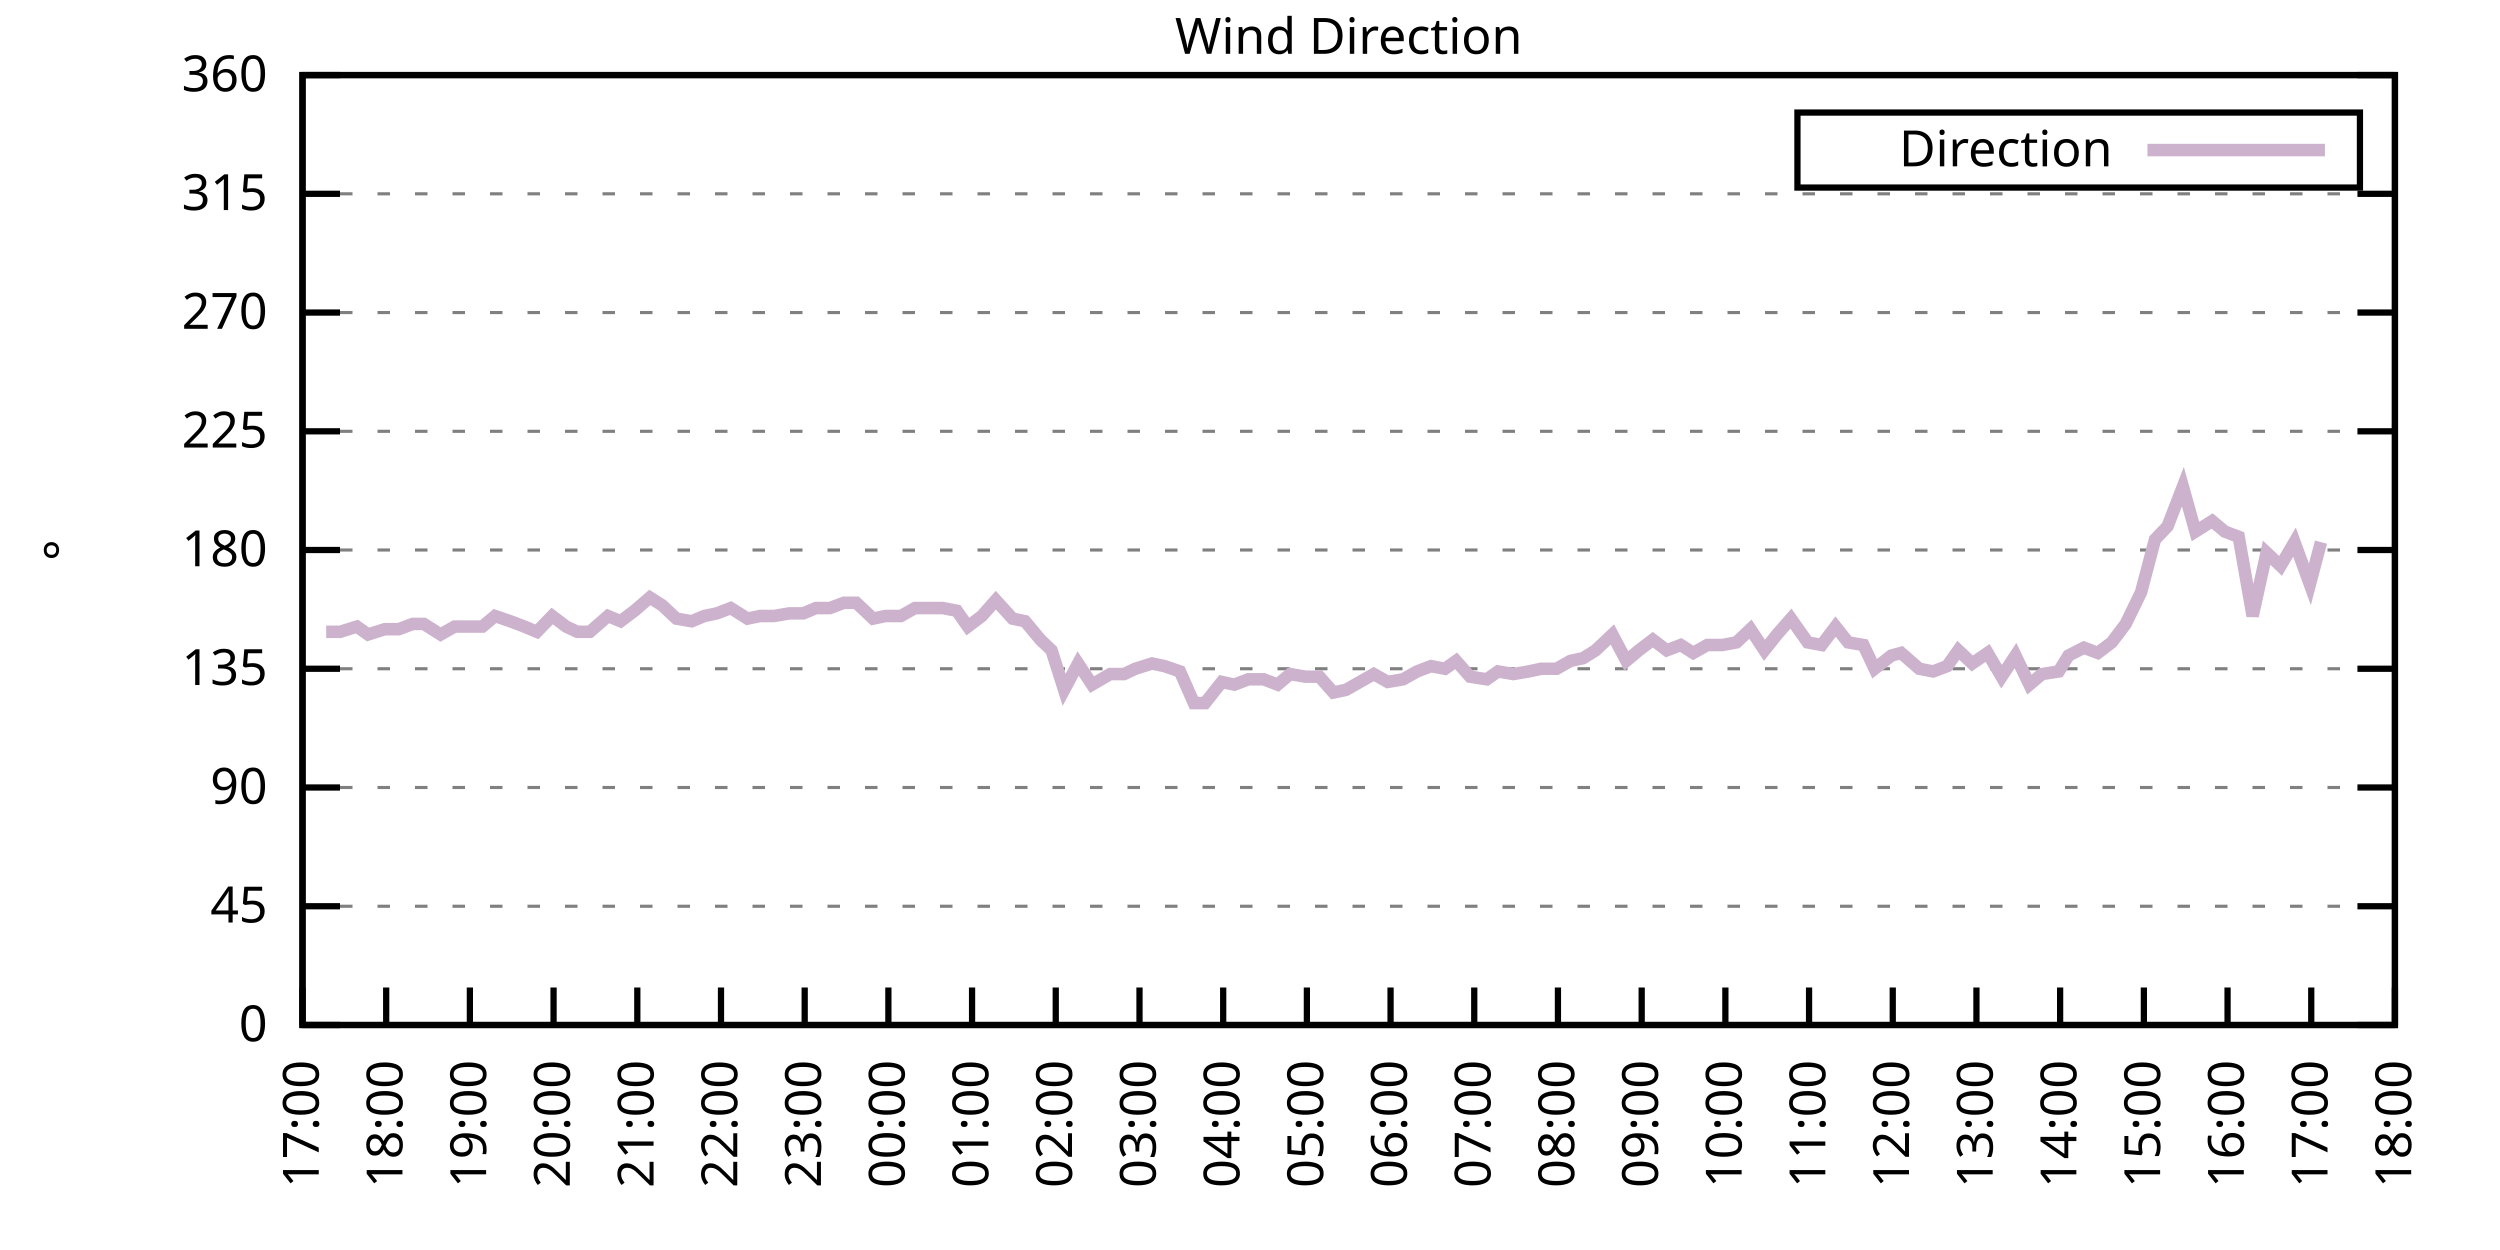
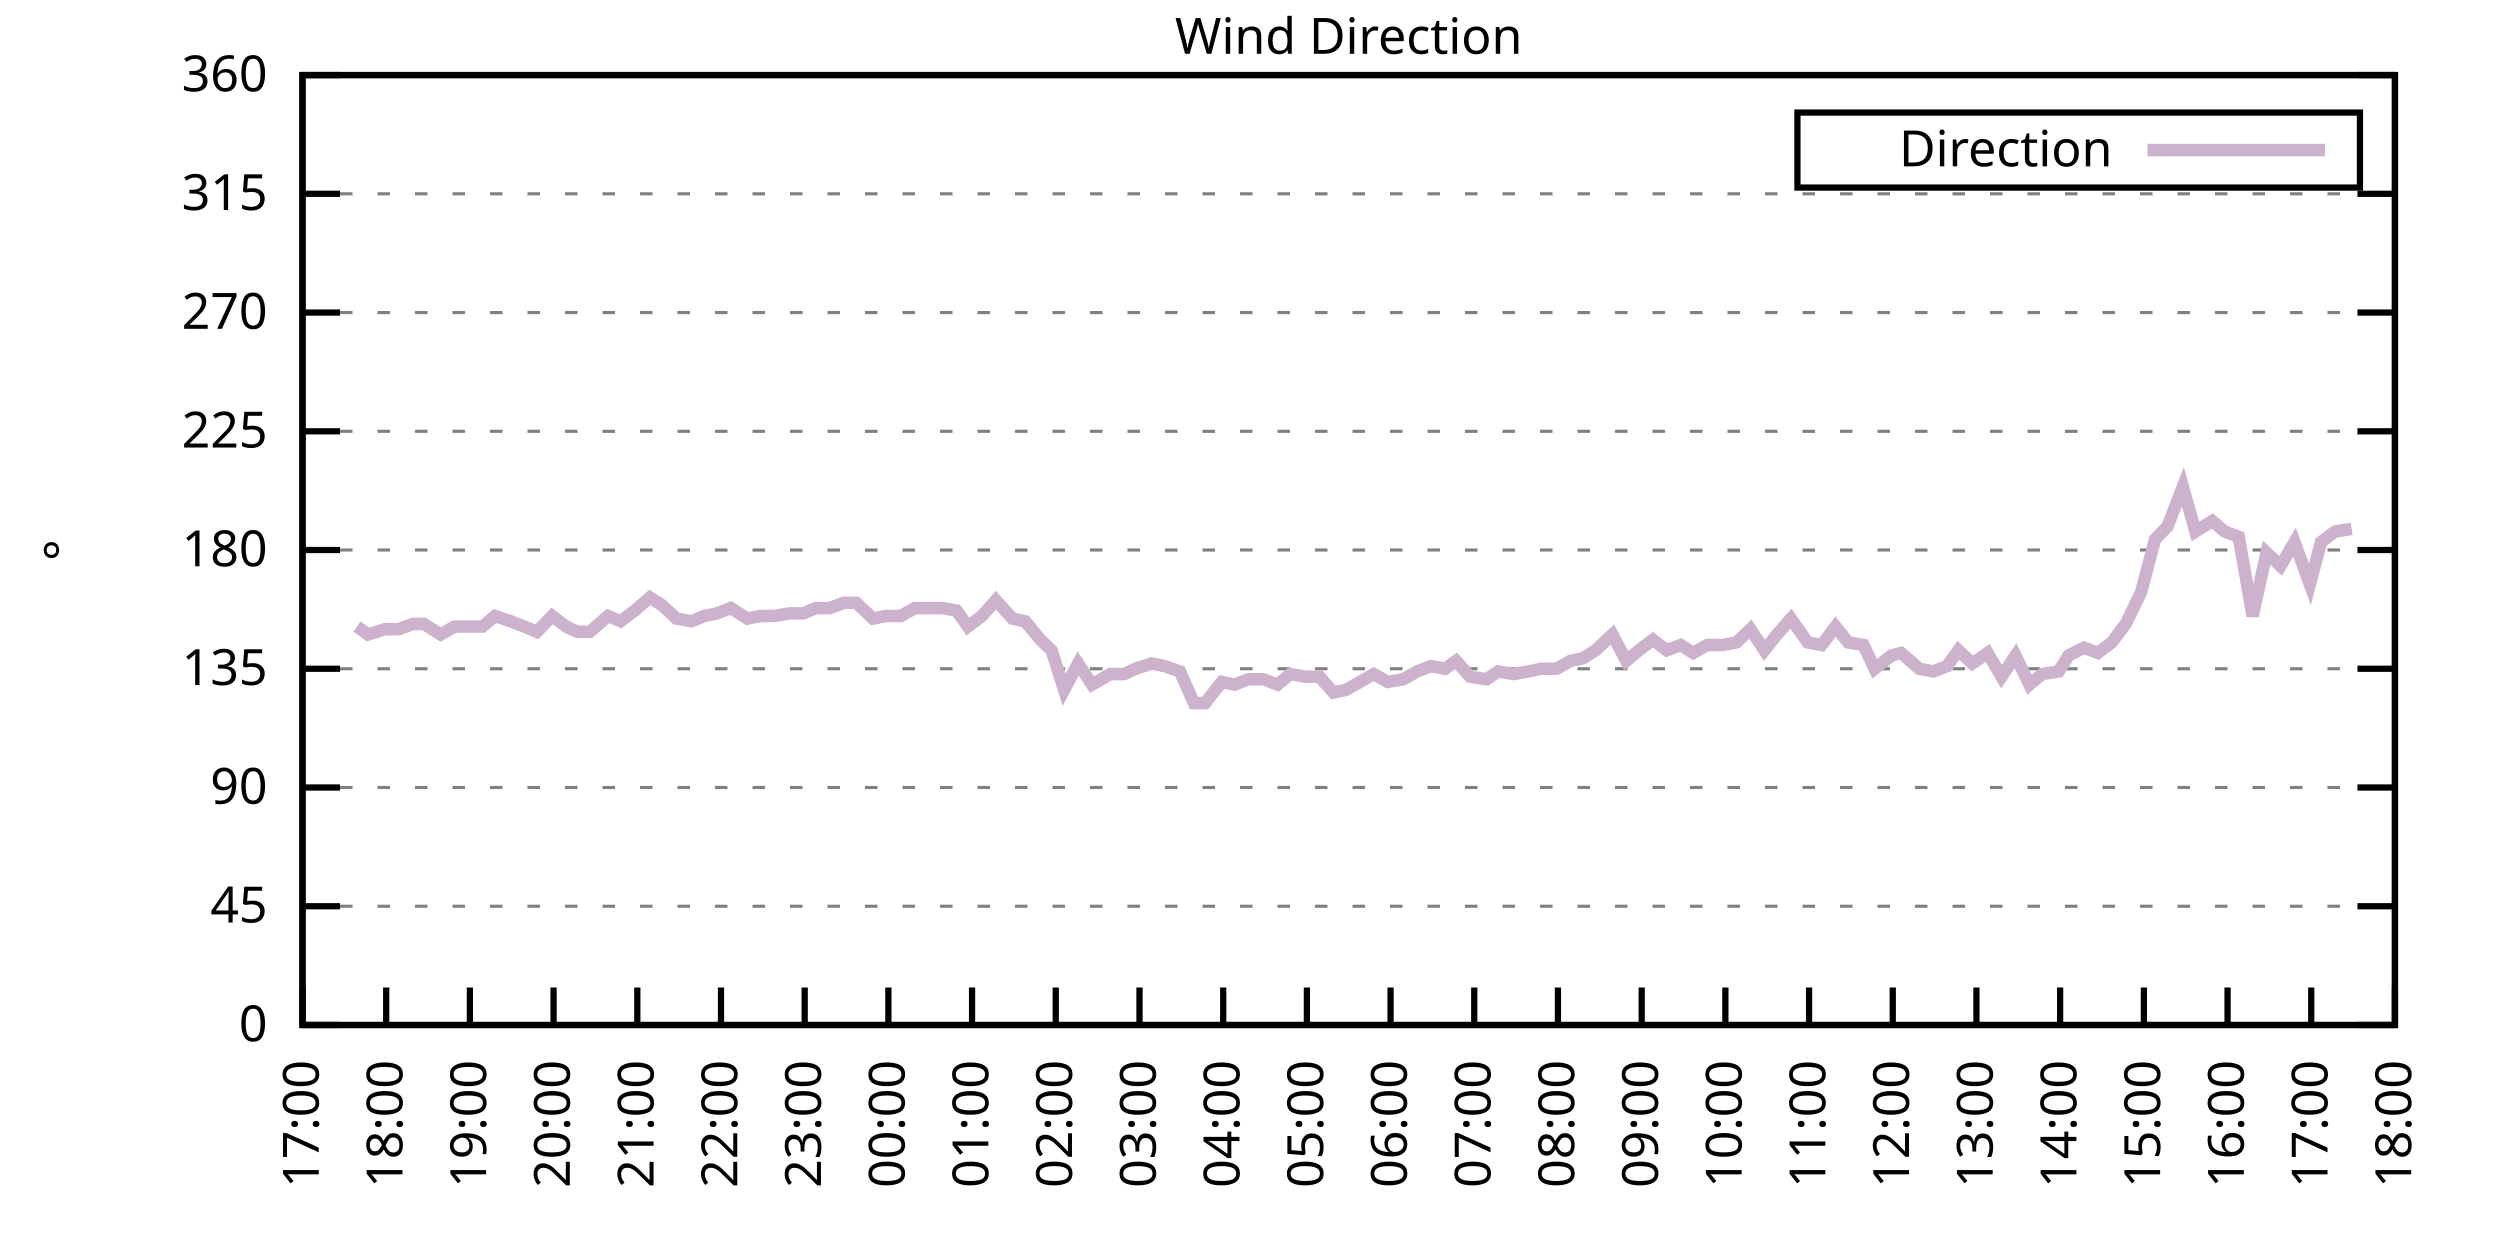
<svg xmlns="http://www.w3.org/2000/svg" xmlns:xlink="http://www.w3.org/1999/xlink" width="400" height="200" viewBox="0 0 400 200">
  <g id="gnuplot_canvas">
    <rect x="0" y="0" width="400" height="200" fill="none" />
    <defs>
      <circle id="gpDot" r="0.5" stroke-width="0.5" stroke="currentColor" />
      <path id="gpPt0" stroke-width="0.333" stroke="currentColor" d="M-1,0 h2 M0,-1 v2" />
      <path id="gpPt1" stroke-width="0.333" stroke="currentColor" d="M-1,-1 L1,1 M1,-1 L-1,1" />
      <path id="gpPt2" stroke-width="0.333" stroke="currentColor" d="M-1,0 L1,0 M0,-1 L0,1 M-1,-1 L1,1 M-1,1 L1,-1" />
      <rect id="gpPt3" stroke-width="0.333" stroke="currentColor" x="-1" y="-1" width="2" height="2" />
      <rect id="gpPt4" stroke-width="0.333" stroke="currentColor" fill="currentColor" x="-1" y="-1" width="2" height="2" />
      <circle id="gpPt5" stroke-width="0.333" stroke="currentColor" cx="0" cy="0" r="1" />
      <use xlink:href="#gpPt5" id="gpPt6" fill="currentColor" stroke="none" />
      <path id="gpPt7" stroke-width="0.333" stroke="currentColor" d="M0,-1.33 L-1.33,0.67 L1.33,0.67 z" />
      <use xlink:href="#gpPt7" id="gpPt8" fill="currentColor" stroke="none" />
      <use xlink:href="#gpPt7" id="gpPt9" stroke="currentColor" transform="rotate(180)" />
      <use xlink:href="#gpPt9" id="gpPt10" fill="currentColor" stroke="none" />
      <use xlink:href="#gpPt3" id="gpPt11" stroke="currentColor" transform="rotate(45)" />
      <use xlink:href="#gpPt11" id="gpPt12" fill="currentColor" stroke="none" />
      <path id="gpPt13" stroke-width="0.333" stroke="currentColor" d="M0,1.330 L1.265,0.411 L0.782,-1.067 L-0.782,-1.076 L-1.265,0.411 z" />
      <use xlink:href="#gpPt13" id="gpPt14" fill="currentColor" stroke="none" />
      <filter id="textbox" filterUnits="objectBoundingBox" x="0" y="0" height="1" width="1">
        <feFlood flood-color="white" flood-opacity="1" result="bgnd" />
        <feComposite in="SourceGraphic" in2="bgnd" operator="atop" />
      </filter>
      <filter id="greybox" filterUnits="objectBoundingBox" x="0" y="0" height="1" width="1">
        <feFlood flood-color="lightgrey" flood-opacity="1" result="grey" />
        <feComposite in="SourceGraphic" in2="grey" operator="atop" />
      </filter>
    </defs>
    <g fill="none" color="white" stroke="currentColor" stroke-width="1.00" stroke-linecap="butt" stroke-linejoin="miter">
</g>
    <g fill="none" color="black" stroke="currentColor" stroke-width="1.00" stroke-linecap="butt" stroke-linejoin="miter">
      <g stroke="none" shape-rendering="crispEdges">
        <polygon fill="rgb(255, 255, 255)" points="48.40,164.00 383.18,164.00 383.18,12.02 48.40,12.02 " />
      </g>
    </g>
    <g fill="none" color="black" stroke="currentColor" stroke-width="1.00" stroke-linecap="butt" stroke-linejoin="miter">
</g>
    <g fill="none" color="black" stroke="black" stroke-width="0.50" stroke-linecap="butt" stroke-linejoin="miter">
</g>
    <g fill="none" color="gray" stroke="currentColor" stroke-width="0.50" stroke-linecap="butt" stroke-linejoin="miter">
      <path stroke="gray" stroke-dasharray="2,4" class="gridline" d="M48.40,164.00 L383.19,164.00  " />
    </g>
    <g fill="none" color="gray" stroke="gray" stroke-width="1.00" stroke-linecap="butt" stroke-linejoin="miter">
</g>
    <g fill="none" color="black" stroke="currentColor" stroke-width="1.00" stroke-linecap="butt" stroke-linejoin="miter">
      <path stroke="black" d="M48.40,164.00 L54.40,164.00 M383.19,164.00 L377.19,164.00  " />
      <g transform="translate(42.80,166.60)" stroke="none" fill="black" font-family="Sans" font-size="8.00" text-anchor="end">
        <text>
          <tspan font-family="Sans"> 0</tspan>
        </text>
      </g>
    </g>
    <g fill="none" color="black" stroke="currentColor" stroke-width="1.00" stroke-linecap="butt" stroke-linejoin="miter">
</g>
    <g fill="none" color="black" stroke="black" stroke-width="0.50" stroke-linecap="butt" stroke-linejoin="miter">
</g>
    <g fill="none" color="gray" stroke="currentColor" stroke-width="0.50" stroke-linecap="butt" stroke-linejoin="miter">
      <path stroke="gray" stroke-dasharray="2,4" class="gridline" d="M48.40,145.00 L383.19,145.00  " />
    </g>
    <g fill="none" color="gray" stroke="gray" stroke-width="1.00" stroke-linecap="butt" stroke-linejoin="miter">
</g>
    <g fill="none" color="black" stroke="currentColor" stroke-width="1.00" stroke-linecap="butt" stroke-linejoin="miter">
      <path stroke="black" d="M48.40,145.00 L54.40,145.00 M383.19,145.00 L377.19,145.00  " />
      <g transform="translate(42.80,147.60)" stroke="none" fill="black" font-family="Sans" font-size="8.00" text-anchor="end">
        <text>
          <tspan font-family="Sans"> 45</tspan>
        </text>
      </g>
    </g>
    <g fill="none" color="black" stroke="currentColor" stroke-width="1.00" stroke-linecap="butt" stroke-linejoin="miter">
</g>
    <g fill="none" color="black" stroke="black" stroke-width="0.50" stroke-linecap="butt" stroke-linejoin="miter">
</g>
    <g fill="none" color="gray" stroke="currentColor" stroke-width="0.50" stroke-linecap="butt" stroke-linejoin="miter">
      <path stroke="gray" stroke-dasharray="2,4" class="gridline" d="M48.40,126.00 L383.19,126.00  " />
    </g>
    <g fill="none" color="gray" stroke="gray" stroke-width="1.00" stroke-linecap="butt" stroke-linejoin="miter">
</g>
    <g fill="none" color="black" stroke="currentColor" stroke-width="1.00" stroke-linecap="butt" stroke-linejoin="miter">
      <path stroke="black" d="M48.40,126.00 L54.40,126.00 M383.19,126.00 L377.19,126.00  " />
      <g transform="translate(42.80,128.60)" stroke="none" fill="black" font-family="Sans" font-size="8.00" text-anchor="end">
        <text>
          <tspan font-family="Sans"> 90</tspan>
        </text>
      </g>
    </g>
    <g fill="none" color="black" stroke="currentColor" stroke-width="1.00" stroke-linecap="butt" stroke-linejoin="miter">
</g>
    <g fill="none" color="black" stroke="black" stroke-width="0.50" stroke-linecap="butt" stroke-linejoin="miter">
</g>
    <g fill="none" color="gray" stroke="currentColor" stroke-width="0.50" stroke-linecap="butt" stroke-linejoin="miter">
      <path stroke="gray" stroke-dasharray="2,4" class="gridline" d="M48.40,107.00 L383.19,107.00  " />
    </g>
    <g fill="none" color="gray" stroke="gray" stroke-width="1.00" stroke-linecap="butt" stroke-linejoin="miter">
</g>
    <g fill="none" color="black" stroke="currentColor" stroke-width="1.00" stroke-linecap="butt" stroke-linejoin="miter">
      <path stroke="black" d="M48.40,107.00 L54.40,107.00 M383.19,107.00 L377.19,107.00  " />
      <g transform="translate(42.80,109.60)" stroke="none" fill="black" font-family="Sans" font-size="8.00" text-anchor="end">
        <text>
          <tspan font-family="Sans"> 135</tspan>
        </text>
      </g>
    </g>
    <g fill="none" color="black" stroke="currentColor" stroke-width="1.00" stroke-linecap="butt" stroke-linejoin="miter">
</g>
    <g fill="none" color="black" stroke="black" stroke-width="0.50" stroke-linecap="butt" stroke-linejoin="miter">
</g>
    <g fill="none" color="gray" stroke="currentColor" stroke-width="0.50" stroke-linecap="butt" stroke-linejoin="miter">
      <path stroke="gray" stroke-dasharray="2,4" class="gridline" d="M48.40,88.00 L383.19,88.00  " />
    </g>
    <g fill="none" color="gray" stroke="gray" stroke-width="1.00" stroke-linecap="butt" stroke-linejoin="miter">
</g>
    <g fill="none" color="black" stroke="currentColor" stroke-width="1.00" stroke-linecap="butt" stroke-linejoin="miter">
      <path stroke="black" d="M48.40,88.00 L54.40,88.00 M383.19,88.00 L377.19,88.00  " />
      <g transform="translate(42.80,90.60)" stroke="none" fill="black" font-family="Sans" font-size="8.00" text-anchor="end">
        <text>
          <tspan font-family="Sans"> 180</tspan>
        </text>
      </g>
    </g>
    <g fill="none" color="black" stroke="currentColor" stroke-width="1.00" stroke-linecap="butt" stroke-linejoin="miter">
</g>
    <g fill="none" color="black" stroke="black" stroke-width="0.50" stroke-linecap="butt" stroke-linejoin="miter">
</g>
    <g fill="none" color="gray" stroke="currentColor" stroke-width="0.50" stroke-linecap="butt" stroke-linejoin="miter">
      <path stroke="gray" stroke-dasharray="2,4" class="gridline" d="M48.40,69.01 L383.19,69.01  " />
    </g>
    <g fill="none" color="gray" stroke="gray" stroke-width="1.00" stroke-linecap="butt" stroke-linejoin="miter">
</g>
    <g fill="none" color="black" stroke="currentColor" stroke-width="1.00" stroke-linecap="butt" stroke-linejoin="miter">
      <path stroke="black" d="M48.40,69.01 L54.40,69.01 M383.19,69.01 L377.19,69.01  " />
      <g transform="translate(42.80,71.61)" stroke="none" fill="black" font-family="Sans" font-size="8.00" text-anchor="end">
        <text>
          <tspan font-family="Sans"> 225</tspan>
        </text>
      </g>
    </g>
    <g fill="none" color="black" stroke="currentColor" stroke-width="1.00" stroke-linecap="butt" stroke-linejoin="miter">
</g>
    <g fill="none" color="black" stroke="black" stroke-width="0.50" stroke-linecap="butt" stroke-linejoin="miter">
</g>
    <g fill="none" color="gray" stroke="currentColor" stroke-width="0.50" stroke-linecap="butt" stroke-linejoin="miter">
      <path stroke="gray" stroke-dasharray="2,4" class="gridline" d="M48.40,50.01 L383.19,50.01  " />
    </g>
    <g fill="none" color="gray" stroke="gray" stroke-width="1.00" stroke-linecap="butt" stroke-linejoin="miter">
</g>
    <g fill="none" color="black" stroke="currentColor" stroke-width="1.00" stroke-linecap="butt" stroke-linejoin="miter">
      <path stroke="black" d="M48.40,50.01 L54.40,50.01 M383.19,50.01 L377.19,50.01  " />
      <g transform="translate(42.80,52.61)" stroke="none" fill="black" font-family="Sans" font-size="8.00" text-anchor="end">
        <text>
          <tspan font-family="Sans"> 270</tspan>
        </text>
      </g>
    </g>
    <g fill="none" color="black" stroke="currentColor" stroke-width="1.00" stroke-linecap="butt" stroke-linejoin="miter">
</g>
    <g fill="none" color="black" stroke="black" stroke-width="0.50" stroke-linecap="butt" stroke-linejoin="miter">
</g>
    <g fill="none" color="gray" stroke="currentColor" stroke-width="0.50" stroke-linecap="butt" stroke-linejoin="miter">
      <path stroke="gray" stroke-dasharray="2,4" class="gridline" d="M48.40,31.01 L383.19,31.01  " />
    </g>
    <g fill="none" color="gray" stroke="gray" stroke-width="1.00" stroke-linecap="butt" stroke-linejoin="miter">
</g>
    <g fill="none" color="black" stroke="currentColor" stroke-width="1.00" stroke-linecap="butt" stroke-linejoin="miter">
      <path stroke="black" d="M48.40,31.01 L54.40,31.01 M383.19,31.01 L377.19,31.01  " />
      <g transform="translate(42.80,33.61)" stroke="none" fill="black" font-family="Sans" font-size="8.00" text-anchor="end">
        <text>
          <tspan font-family="Sans"> 315</tspan>
        </text>
      </g>
    </g>
    <g fill="none" color="black" stroke="currentColor" stroke-width="1.00" stroke-linecap="butt" stroke-linejoin="miter">
</g>
    <g fill="none" color="black" stroke="black" stroke-width="0.50" stroke-linecap="butt" stroke-linejoin="miter">
</g>
    <g fill="none" color="gray" stroke="currentColor" stroke-width="0.50" stroke-linecap="butt" stroke-linejoin="miter">
      <path stroke="gray" stroke-dasharray="2,4" class="gridline" d="M48.40,12.01 L383.19,12.01  " />
    </g>
    <g fill="none" color="gray" stroke="gray" stroke-width="1.00" stroke-linecap="butt" stroke-linejoin="miter">
</g>
    <g fill="none" color="black" stroke="currentColor" stroke-width="1.00" stroke-linecap="butt" stroke-linejoin="miter">
      <path stroke="black" d="M48.40,12.01 L54.40,12.01 M383.19,12.01 L377.19,12.01  " />
      <g transform="translate(42.80,14.61)" stroke="none" fill="black" font-family="Sans" font-size="8.00" text-anchor="end">
        <text>
          <tspan font-family="Sans"> 360</tspan>
        </text>
      </g>
    </g>
    <g fill="none" color="black" stroke="currentColor" stroke-width="1.00" stroke-linecap="butt" stroke-linejoin="miter">
      <path stroke="black" d="M48.40,164.00 L48.40,158.00  " />
      <g transform="translate(51.00,169.60) rotate(270.00)" stroke="none" fill="black" font-family="Sans" font-size="8.00" text-anchor="end">
        <text>
          <tspan font-family="Sans">17:00</tspan>
        </text>
      </g>
    </g>
    <g fill="none" color="black" stroke="currentColor" stroke-width="1.00" stroke-linecap="butt" stroke-linejoin="miter">
      <path stroke="black" d="M61.79,164.00 L61.79,158.00  " />
      <g transform="translate(64.39,169.60) rotate(270.00)" stroke="none" fill="black" font-family="Sans" font-size="8.00" text-anchor="end">
        <text>
          <tspan font-family="Sans">18:00</tspan>
        </text>
      </g>
    </g>
    <g fill="none" color="black" stroke="currentColor" stroke-width="1.00" stroke-linecap="butt" stroke-linejoin="miter">
      <path stroke="black" d="M75.18,164.00 L75.18,158.00  " />
      <g transform="translate(77.78,169.60) rotate(270.00)" stroke="none" fill="black" font-family="Sans" font-size="8.00" text-anchor="end">
        <text>
          <tspan font-family="Sans">19:00</tspan>
        </text>
      </g>
    </g>
    <g fill="none" color="black" stroke="currentColor" stroke-width="1.00" stroke-linecap="butt" stroke-linejoin="miter">
      <path stroke="black" d="M88.57,164.00 L88.57,158.00  " />
      <g transform="translate(91.17,169.60) rotate(270.00)" stroke="none" fill="black" font-family="Sans" font-size="8.00" text-anchor="end">
        <text>
          <tspan font-family="Sans">20:00</tspan>
        </text>
      </g>
    </g>
    <g fill="none" color="black" stroke="currentColor" stroke-width="1.00" stroke-linecap="butt" stroke-linejoin="miter">
      <path stroke="black" d="M101.97,164.00 L101.97,158.00  " />
      <g transform="translate(104.57,169.60) rotate(270.00)" stroke="none" fill="black" font-family="Sans" font-size="8.00" text-anchor="end">
        <text>
          <tspan font-family="Sans">21:00</tspan>
        </text>
      </g>
    </g>
    <g fill="none" color="black" stroke="currentColor" stroke-width="1.00" stroke-linecap="butt" stroke-linejoin="miter">
      <path stroke="black" d="M115.36,164.00 L115.36,158.00  " />
      <g transform="translate(117.96,169.60) rotate(270.00)" stroke="none" fill="black" font-family="Sans" font-size="8.00" text-anchor="end">
        <text>
          <tspan font-family="Sans">22:00</tspan>
        </text>
      </g>
    </g>
    <g fill="none" color="black" stroke="currentColor" stroke-width="1.00" stroke-linecap="butt" stroke-linejoin="miter">
      <path stroke="black" d="M128.75,164.00 L128.75,158.00  " />
      <g transform="translate(131.35,169.60) rotate(270.00)" stroke="none" fill="black" font-family="Sans" font-size="8.00" text-anchor="end">
        <text>
          <tspan font-family="Sans">23:00</tspan>
        </text>
      </g>
    </g>
    <g fill="none" color="black" stroke="currentColor" stroke-width="1.00" stroke-linecap="butt" stroke-linejoin="miter">
      <path stroke="black" d="M142.14,164.00 L142.14,158.00  " />
      <g transform="translate(144.74,169.60) rotate(270.00)" stroke="none" fill="black" font-family="Sans" font-size="8.00" text-anchor="end">
        <text>
          <tspan font-family="Sans">00:00</tspan>
        </text>
      </g>
    </g>
    <g fill="none" color="black" stroke="currentColor" stroke-width="1.00" stroke-linecap="butt" stroke-linejoin="miter">
      <path stroke="black" d="M155.53,164.00 L155.53,158.00  " />
      <g transform="translate(158.13,169.60) rotate(270.00)" stroke="none" fill="black" font-family="Sans" font-size="8.00" text-anchor="end">
        <text>
          <tspan font-family="Sans">01:00</tspan>
        </text>
      </g>
    </g>
    <g fill="none" color="black" stroke="currentColor" stroke-width="1.00" stroke-linecap="butt" stroke-linejoin="miter">
      <path stroke="black" d="M168.92,164.00 L168.92,158.00  " />
      <g transform="translate(171.52,169.60) rotate(270.00)" stroke="none" fill="black" font-family="Sans" font-size="8.00" text-anchor="end">
        <text>
          <tspan font-family="Sans">02:00</tspan>
        </text>
      </g>
    </g>
    <g fill="none" color="black" stroke="currentColor" stroke-width="1.00" stroke-linecap="butt" stroke-linejoin="miter">
      <path stroke="black" d="M182.32,164.00 L182.32,158.00  " />
      <g transform="translate(184.92,169.60) rotate(270.00)" stroke="none" fill="black" font-family="Sans" font-size="8.00" text-anchor="end">
        <text>
          <tspan font-family="Sans">03:00</tspan>
        </text>
      </g>
    </g>
    <g fill="none" color="black" stroke="currentColor" stroke-width="1.00" stroke-linecap="butt" stroke-linejoin="miter">
      <path stroke="black" d="M195.71,164.00 L195.71,158.00  " />
      <g transform="translate(198.31,169.60) rotate(270.00)" stroke="none" fill="black" font-family="Sans" font-size="8.00" text-anchor="end">
        <text>
          <tspan font-family="Sans">04:00</tspan>
        </text>
      </g>
    </g>
    <g fill="none" color="black" stroke="currentColor" stroke-width="1.00" stroke-linecap="butt" stroke-linejoin="miter">
      <path stroke="black" d="M209.10,164.00 L209.10,158.00  " />
      <g transform="translate(211.70,169.60) rotate(270.00)" stroke="none" fill="black" font-family="Sans" font-size="8.00" text-anchor="end">
        <text>
          <tspan font-family="Sans">05:00</tspan>
        </text>
      </g>
    </g>
    <g fill="none" color="black" stroke="currentColor" stroke-width="1.00" stroke-linecap="butt" stroke-linejoin="miter">
      <path stroke="black" d="M222.49,164.00 L222.49,158.00  " />
      <g transform="translate(225.09,169.60) rotate(270.00)" stroke="none" fill="black" font-family="Sans" font-size="8.00" text-anchor="end">
        <text>
          <tspan font-family="Sans">06:00</tspan>
        </text>
      </g>
    </g>
    <g fill="none" color="black" stroke="currentColor" stroke-width="1.00" stroke-linecap="butt" stroke-linejoin="miter">
      <path stroke="black" d="M235.88,164.00 L235.88,158.00  " />
      <g transform="translate(238.48,169.60) rotate(270.00)" stroke="none" fill="black" font-family="Sans" font-size="8.00" text-anchor="end">
        <text>
          <tspan font-family="Sans">07:00</tspan>
        </text>
      </g>
    </g>
    <g fill="none" color="black" stroke="currentColor" stroke-width="1.00" stroke-linecap="butt" stroke-linejoin="miter">
      <path stroke="black" d="M249.27,164.00 L249.27,158.00  " />
      <g transform="translate(251.87,169.60) rotate(270.00)" stroke="none" fill="black" font-family="Sans" font-size="8.00" text-anchor="end">
        <text>
          <tspan font-family="Sans">08:00</tspan>
        </text>
      </g>
    </g>
    <g fill="none" color="black" stroke="currentColor" stroke-width="1.00" stroke-linecap="butt" stroke-linejoin="miter">
      <path stroke="black" d="M262.67,164.00 L262.67,158.00  " />
      <g transform="translate(265.27,169.60) rotate(270.00)" stroke="none" fill="black" font-family="Sans" font-size="8.00" text-anchor="end">
        <text>
          <tspan font-family="Sans">09:00</tspan>
        </text>
      </g>
    </g>
    <g fill="none" color="black" stroke="currentColor" stroke-width="1.00" stroke-linecap="butt" stroke-linejoin="miter">
      <path stroke="black" d="M276.06,164.00 L276.06,158.00  " />
      <g transform="translate(278.66,169.60) rotate(270.00)" stroke="none" fill="black" font-family="Sans" font-size="8.00" text-anchor="end">
        <text>
          <tspan font-family="Sans">10:00</tspan>
        </text>
      </g>
    </g>
    <g fill="none" color="black" stroke="currentColor" stroke-width="1.00" stroke-linecap="butt" stroke-linejoin="miter">
      <path stroke="black" d="M289.45,164.00 L289.45,158.00  " />
      <g transform="translate(292.05,169.60) rotate(270.00)" stroke="none" fill="black" font-family="Sans" font-size="8.00" text-anchor="end">
        <text>
          <tspan font-family="Sans">11:00</tspan>
        </text>
      </g>
    </g>
    <g fill="none" color="black" stroke="currentColor" stroke-width="1.00" stroke-linecap="butt" stroke-linejoin="miter">
      <path stroke="black" d="M302.84,164.00 L302.84,158.00  " />
      <g transform="translate(305.44,169.60) rotate(270.00)" stroke="none" fill="black" font-family="Sans" font-size="8.00" text-anchor="end">
        <text>
          <tspan font-family="Sans">12:00</tspan>
        </text>
      </g>
    </g>
    <g fill="none" color="black" stroke="currentColor" stroke-width="1.00" stroke-linecap="butt" stroke-linejoin="miter">
      <path stroke="black" d="M316.23,164.00 L316.23,158.00  " />
      <g transform="translate(318.83,169.60) rotate(270.00)" stroke="none" fill="black" font-family="Sans" font-size="8.00" text-anchor="end">
        <text>
          <tspan font-family="Sans">13:00</tspan>
        </text>
      </g>
    </g>
    <g fill="none" color="black" stroke="currentColor" stroke-width="1.00" stroke-linecap="butt" stroke-linejoin="miter">
      <path stroke="black" d="M329.62,164.00 L329.62,158.00  " />
      <g transform="translate(332.22,169.60) rotate(270.00)" stroke="none" fill="black" font-family="Sans" font-size="8.00" text-anchor="end">
        <text>
          <tspan font-family="Sans">14:00</tspan>
        </text>
      </g>
    </g>
    <g fill="none" color="black" stroke="currentColor" stroke-width="1.00" stroke-linecap="butt" stroke-linejoin="miter">
      <path stroke="black" d="M343.02,164.00 L343.02,158.00  " />
      <g transform="translate(345.62,169.60) rotate(270.00)" stroke="none" fill="black" font-family="Sans" font-size="8.00" text-anchor="end">
        <text>
          <tspan font-family="Sans">15:00</tspan>
        </text>
      </g>
    </g>
    <g fill="none" color="black" stroke="currentColor" stroke-width="1.00" stroke-linecap="butt" stroke-linejoin="miter">
      <path stroke="black" d="M356.41,164.00 L356.41,158.00  " />
      <g transform="translate(359.01,169.60) rotate(270.00)" stroke="none" fill="black" font-family="Sans" font-size="8.00" text-anchor="end">
        <text>
          <tspan font-family="Sans">16:00</tspan>
        </text>
      </g>
    </g>
    <g fill="none" color="black" stroke="currentColor" stroke-width="1.00" stroke-linecap="butt" stroke-linejoin="miter">
      <path stroke="black" d="M369.80,164.00 L369.80,158.00  " />
      <g transform="translate(372.40,169.60) rotate(270.00)" stroke="none" fill="black" font-family="Sans" font-size="8.00" text-anchor="end">
        <text>
          <tspan font-family="Sans">17:00</tspan>
        </text>
      </g>
    </g>
    <g fill="none" color="black" stroke="currentColor" stroke-width="1.00" stroke-linecap="butt" stroke-linejoin="miter">
      <path stroke="black" d="M383.19,164.00 L383.19,158.00  " />
      <g transform="translate(385.79,169.60) rotate(270.00)" stroke="none" fill="black" font-family="Sans" font-size="8.00" text-anchor="end">
        <text>
          <tspan font-family="Sans">18:00</tspan>
        </text>
      </g>
    </g>
    <g fill="none" color="black" stroke="currentColor" stroke-width="1.00" stroke-linecap="butt" stroke-linejoin="miter">
</g>
    <g fill="none" color="black" stroke="currentColor" stroke-width="1.00" stroke-linecap="butt" stroke-linejoin="miter">
      <path stroke="black" d="M48.40,12.01 L48.40,164.00 L383.19,164.00 L383.19,12.01 L48.40,12.01 Z  " />
    </g>
    <g fill="none" color="black" stroke="currentColor" stroke-width="1.00" stroke-linecap="butt" stroke-linejoin="miter">
</g>
    <g fill="none" color="black" stroke="currentColor" stroke-width="1.00" stroke-linecap="butt" stroke-linejoin="miter">
      <path stroke="black" d="M287.59,30.01 L287.59,18.01 L377.59,18.01 L377.59,30.01 L287.59,30.01 Z  " />
    </g>
    <g id="Wind_direction_plot_1">
      <g fill="none" color="white" stroke="black" stroke-width="2.00" stroke-linecap="butt" stroke-linejoin="miter">
</g>
      <g fill="none" color="black" stroke="currentColor" stroke-width="2.00" stroke-linecap="butt" stroke-linejoin="miter">
        <g transform="translate(337.99,26.61)" stroke="none" fill="black" font-family="Sans" font-size="8.00" text-anchor="end">
          <text>
            <tspan font-family="Sans">Direction</tspan>
          </text>
        </g>
      </g>
      <g fill="none" color="black" stroke="currentColor" stroke-width="2.00" stroke-linecap="butt" stroke-linejoin="miter">
-         <path stroke="rgb(204, 178, 204)" d="M343.59,24.01 L371.99,24.01 M52.19,101.09 L54.43,101.09 L57.10,100.25 L58.89,101.52 L61.57,100.67 L63.80,100.67   L66.03,99.83 L67.82,99.83 L70.50,101.52 L72.73,100.25 L74.74,100.25 L77.19,100.25 L79.20,98.56 L81.66,99.40   L83.89,100.25 L85.90,101.09 L88.35,98.56 L90.58,100.25 L92.37,101.09 L94.38,101.09 L97.28,98.56 L99.29,99.40   L101.52,97.72 L103.98,95.60 L105.98,96.87 L108.22,98.98 L110.67,99.40 L112.68,98.56 L114.69,98.14 L116.92,97.29   L119.60,98.98 L121.61,98.56 L123.84,98.56 L126.29,98.14 L128.53,98.14 L130.54,97.29 L132.77,97.29 L135.00,96.45   L137.01,96.45 L139.69,98.98 L141.69,98.56 L144.15,98.56 L146.38,97.29 L148.61,97.29 L150.85,97.29 L153.08,97.72   L154.86,100.25 L157.10,98.56 L159.33,96.03 L162.01,98.98 L164.01,99.40 L166.47,102.36 L168.25,104.05 L170.26,110.38   L172.50,106.16 L174.73,109.54 L177.63,107.85 L179.86,107.85 L181.65,107.00 L184.32,106.16 L186.33,106.58 L188.79,107.43   L191.02,112.49 L192.81,112.49 L195.48,109.11 L197.49,109.54 L199.73,108.69 L202.18,108.69 L204.41,109.54 L206.42,107.85   L208.88,108.27 L211.11,108.27 L213.34,110.80 L215.35,110.38 L217.58,109.11 L219.81,107.85 L222.04,109.11 L224.50,108.69   L226.73,107.43 L228.96,106.58 L231.20,107.00 L232.98,105.74 L235.21,108.27 L237.89,108.69 L239.68,107.43 L242.13,107.85   L244.59,107.43 L246.60,107.00 L249.05,107.00 L251.28,105.74 L253.29,105.31 L255.30,104.05 L257.98,101.52 L260.21,105.74   L262.22,104.05 L264.45,102.36 L266.68,104.05 L268.92,103.20 L270.92,104.47 L273.16,103.20 L275.61,103.20 L277.84,102.78   L280.07,100.67 L282.31,104.05 L284.32,101.52 L286.55,98.98 L289.23,102.78 L291.46,103.20 L293.69,100.25 L295.70,102.78   L298.15,103.20 L299.94,107.00 L302.62,104.89 L304.18,104.47 L307.08,107.00 L309.31,107.43 L311.54,106.58 L313.33,104.05   L315.56,106.16 L318.02,104.47 L320.25,108.27 L322.48,104.89 L324.71,109.54 L326.72,107.85 L329.40,107.43 L330.96,104.89   L333.42,103.63 L335.65,104.47 L337.88,102.78 L340.11,99.83 L342.57,94.76 L344.80,86.32 L346.81,84.21 L349.26,77.87   L351.27,85.05 L353.95,83.36 L355.96,85.05 L358.19,85.89 L360.42,98.56 L362.66,88.43 L364.89,90.54 L367.12,86.74   L369.58,93.49 L371.36,86.74  " />
+         <path stroke="rgb(204, 178, 204)" d="M343.59,24.01 L371.99,24.01 M57.10,100.25 L58.89,101.52 L61.57,100.67 L63.80,100.67 L66.03,99.83 L67.82,99.83   L70.50,101.52 L72.73,100.25 L74.74,100.25 L77.19,100.25 L79.20,98.56 L81.66,99.40 L83.89,100.25 L85.90,101.09   L88.35,98.56 L90.58,100.25 L92.37,101.09 L94.38,101.09 L97.28,98.56 L99.29,99.40 L101.52,97.72 L103.98,95.60   L105.98,96.87 L108.22,98.98 L110.67,99.40 L112.68,98.56 L114.69,98.14 L116.92,97.29 L119.60,98.98 L121.61,98.56   L123.84,98.56 L126.29,98.14 L128.53,98.14 L130.54,97.29 L132.77,97.29 L135.00,96.45 L137.01,96.45 L139.69,98.98   L141.69,98.56 L144.15,98.56 L146.38,97.29 L148.61,97.29 L150.85,97.29 L153.08,97.72 L154.86,100.25 L157.10,98.56   L159.33,96.03 L162.01,98.98 L164.01,99.40 L166.47,102.36 L168.25,104.05 L170.26,110.38 L172.50,106.16 L174.73,109.54   L177.63,107.85 L179.86,107.85 L181.65,107.00 L184.32,106.16 L186.33,106.58 L188.79,107.43 L191.02,112.49 L192.81,112.49   L195.48,109.11 L197.49,109.54 L199.73,108.69 L202.18,108.69 L204.41,109.54 L206.42,107.85 L208.88,108.27 L211.11,108.27   L213.34,110.80 L215.35,110.38 L217.58,109.11 L219.81,107.85 L222.04,109.11 L224.50,108.69 L226.73,107.43 L228.96,106.58   L231.20,107.00 L232.98,105.74 L235.21,108.27 L237.89,108.69 L239.68,107.43 L242.13,107.85 L244.59,107.43 L246.60,107.00   L249.05,107.00 L251.28,105.74 L253.29,105.31 L255.30,104.05 L257.98,101.52 L260.21,105.74 L262.22,104.05 L264.45,102.36   L266.68,104.05 L268.92,103.20 L270.92,104.47 L273.16,103.20 L275.61,103.20 L277.84,102.78 L280.07,100.67 L282.31,104.05   L284.32,101.52 L286.55,98.98 L289.23,102.78 L291.46,103.20 L293.69,100.25 L295.70,102.78 L298.15,103.20 L299.94,107.00   L302.62,104.89 L304.18,104.47 L307.08,107.00 L309.31,107.43 L311.54,106.58 L313.33,104.05 L315.56,106.16 L318.02,104.47   L320.25,108.27 L322.48,104.89 L324.71,109.54 L326.72,107.85 L329.40,107.43 L330.96,104.89 L333.42,103.63 L335.65,104.47   L337.88,102.78 L340.11,99.83 L342.57,94.76 L344.80,86.32 L346.81,84.21 L349.26,77.87 L351.27,85.05 L353.95,83.36   L355.96,85.05 L358.19,85.89 L360.42,98.56 L362.66,88.43 L364.89,90.54 L367.12,86.74 L369.58,93.49 L371.36,86.74   L373.59,85.05 L376.27,84.63  " />
      </g>
    </g>
    <g fill="none" color="black" stroke="currentColor" stroke-width="2.00" stroke-linecap="butt" stroke-linejoin="miter">
</g>
    <g fill="none" color="black" stroke="black" stroke-width="1.00" stroke-linecap="butt" stroke-linejoin="miter">
</g>
    <g fill="none" color="black" stroke="currentColor" stroke-width="1.00" stroke-linecap="butt" stroke-linejoin="miter">
      <path stroke="black" d="M48.40,12.01 L48.40,164.00 L383.19,164.00 L383.19,12.01 L48.40,12.01 Z  " />
      <g transform="translate(12.80,88.01) rotate(270.00)" stroke="none" fill="black" font-family="Sans" font-size="8.00" text-anchor="middle">
        <text>
          <tspan font-family="Sans">°</tspan>
        </text>
      </g>
    </g>
    <g fill="none" color="black" stroke="currentColor" stroke-width="1.00" stroke-linecap="butt" stroke-linejoin="miter">
</g>
    <g fill="none" color="black" stroke="currentColor" stroke-width="1.00" stroke-linecap="butt" stroke-linejoin="miter">
      <g transform="translate(215.79,8.61)" stroke="none" fill="black" font-family="Sans" font-size="8.00" text-anchor="middle">
        <text>
          <tspan font-family="Sans">Wind Direction</tspan>
        </text>
      </g>
    </g>
    <g fill="none" color="black" stroke="currentColor" stroke-width="1.00" stroke-linecap="butt" stroke-linejoin="miter">
</g>
  </g>
</svg>
